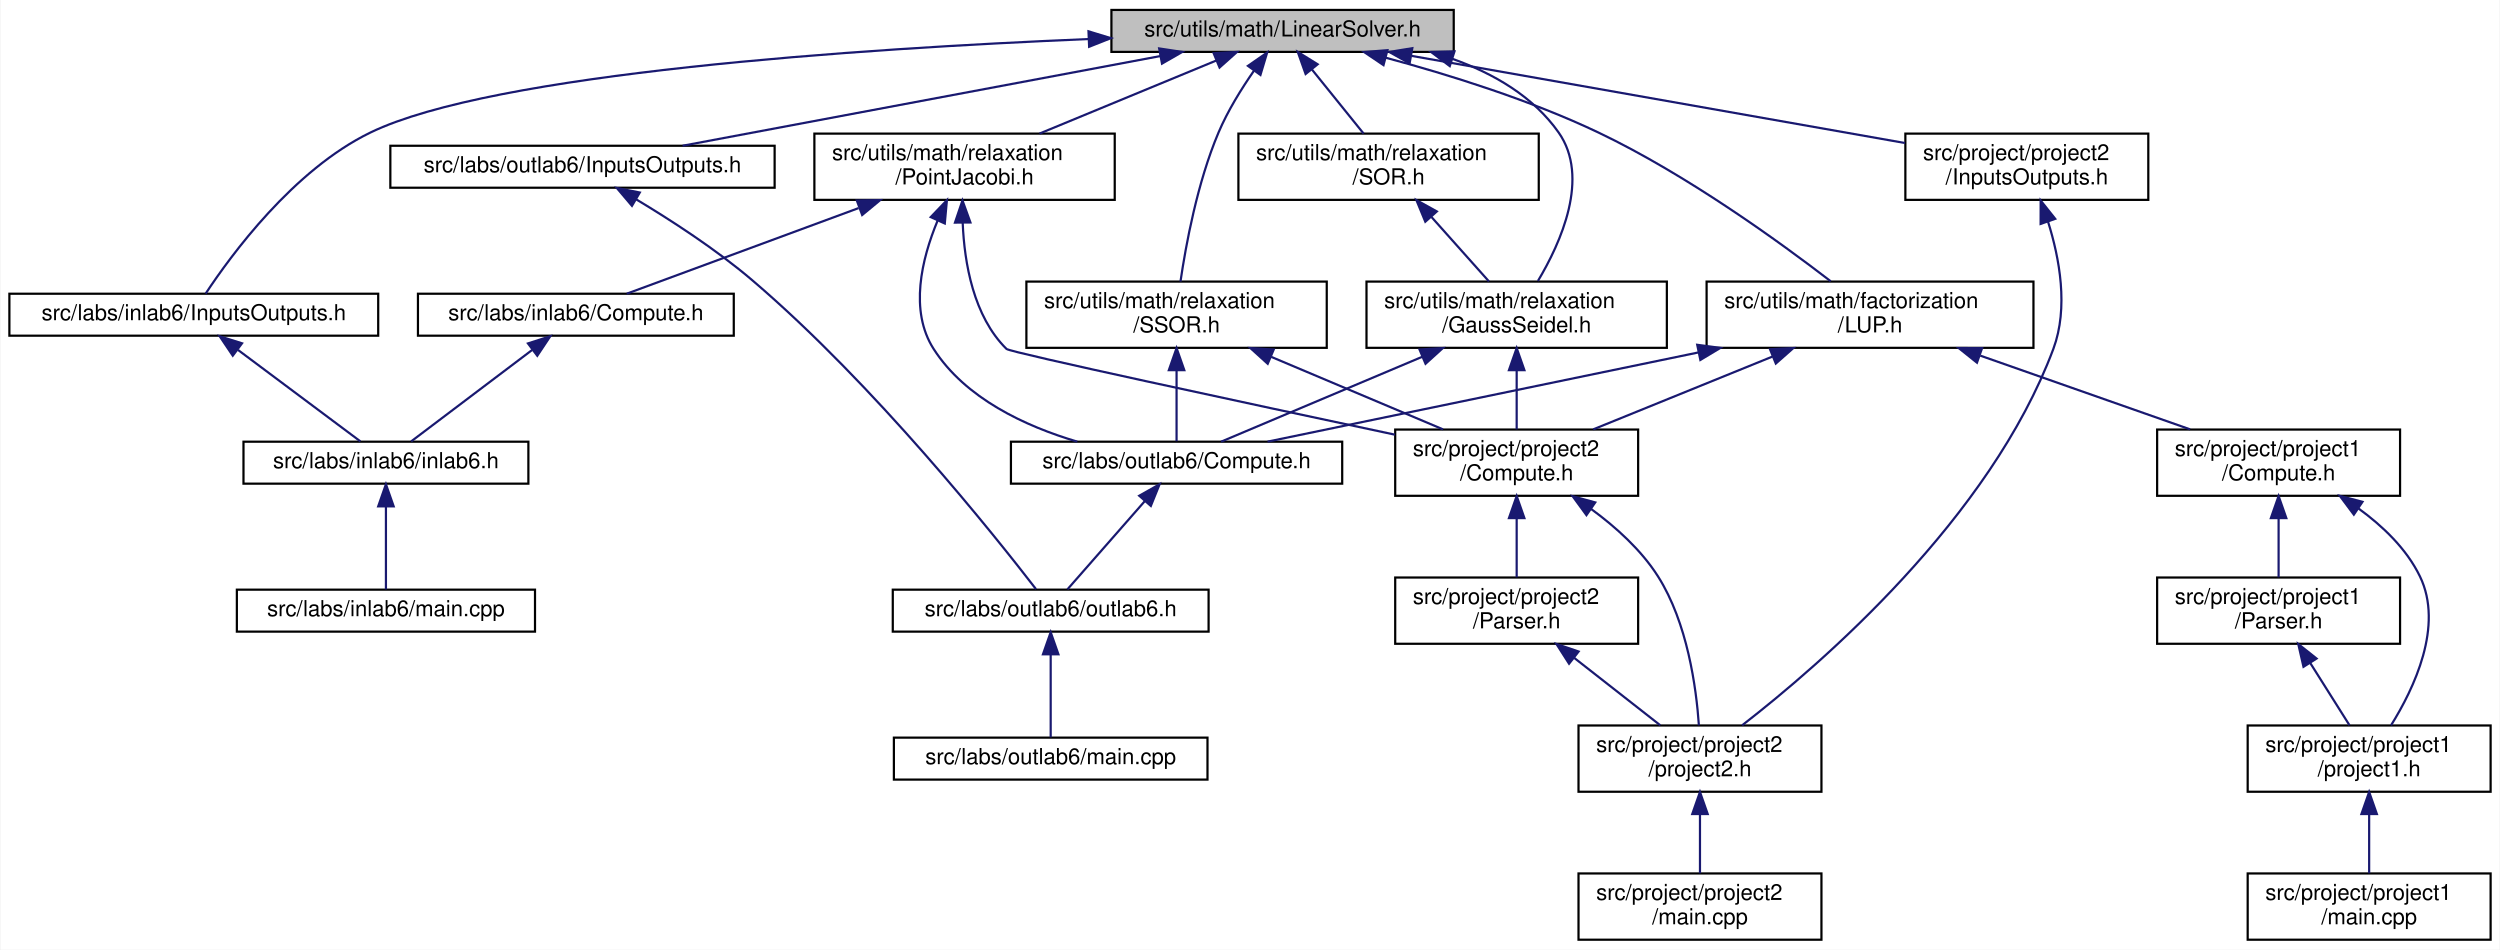
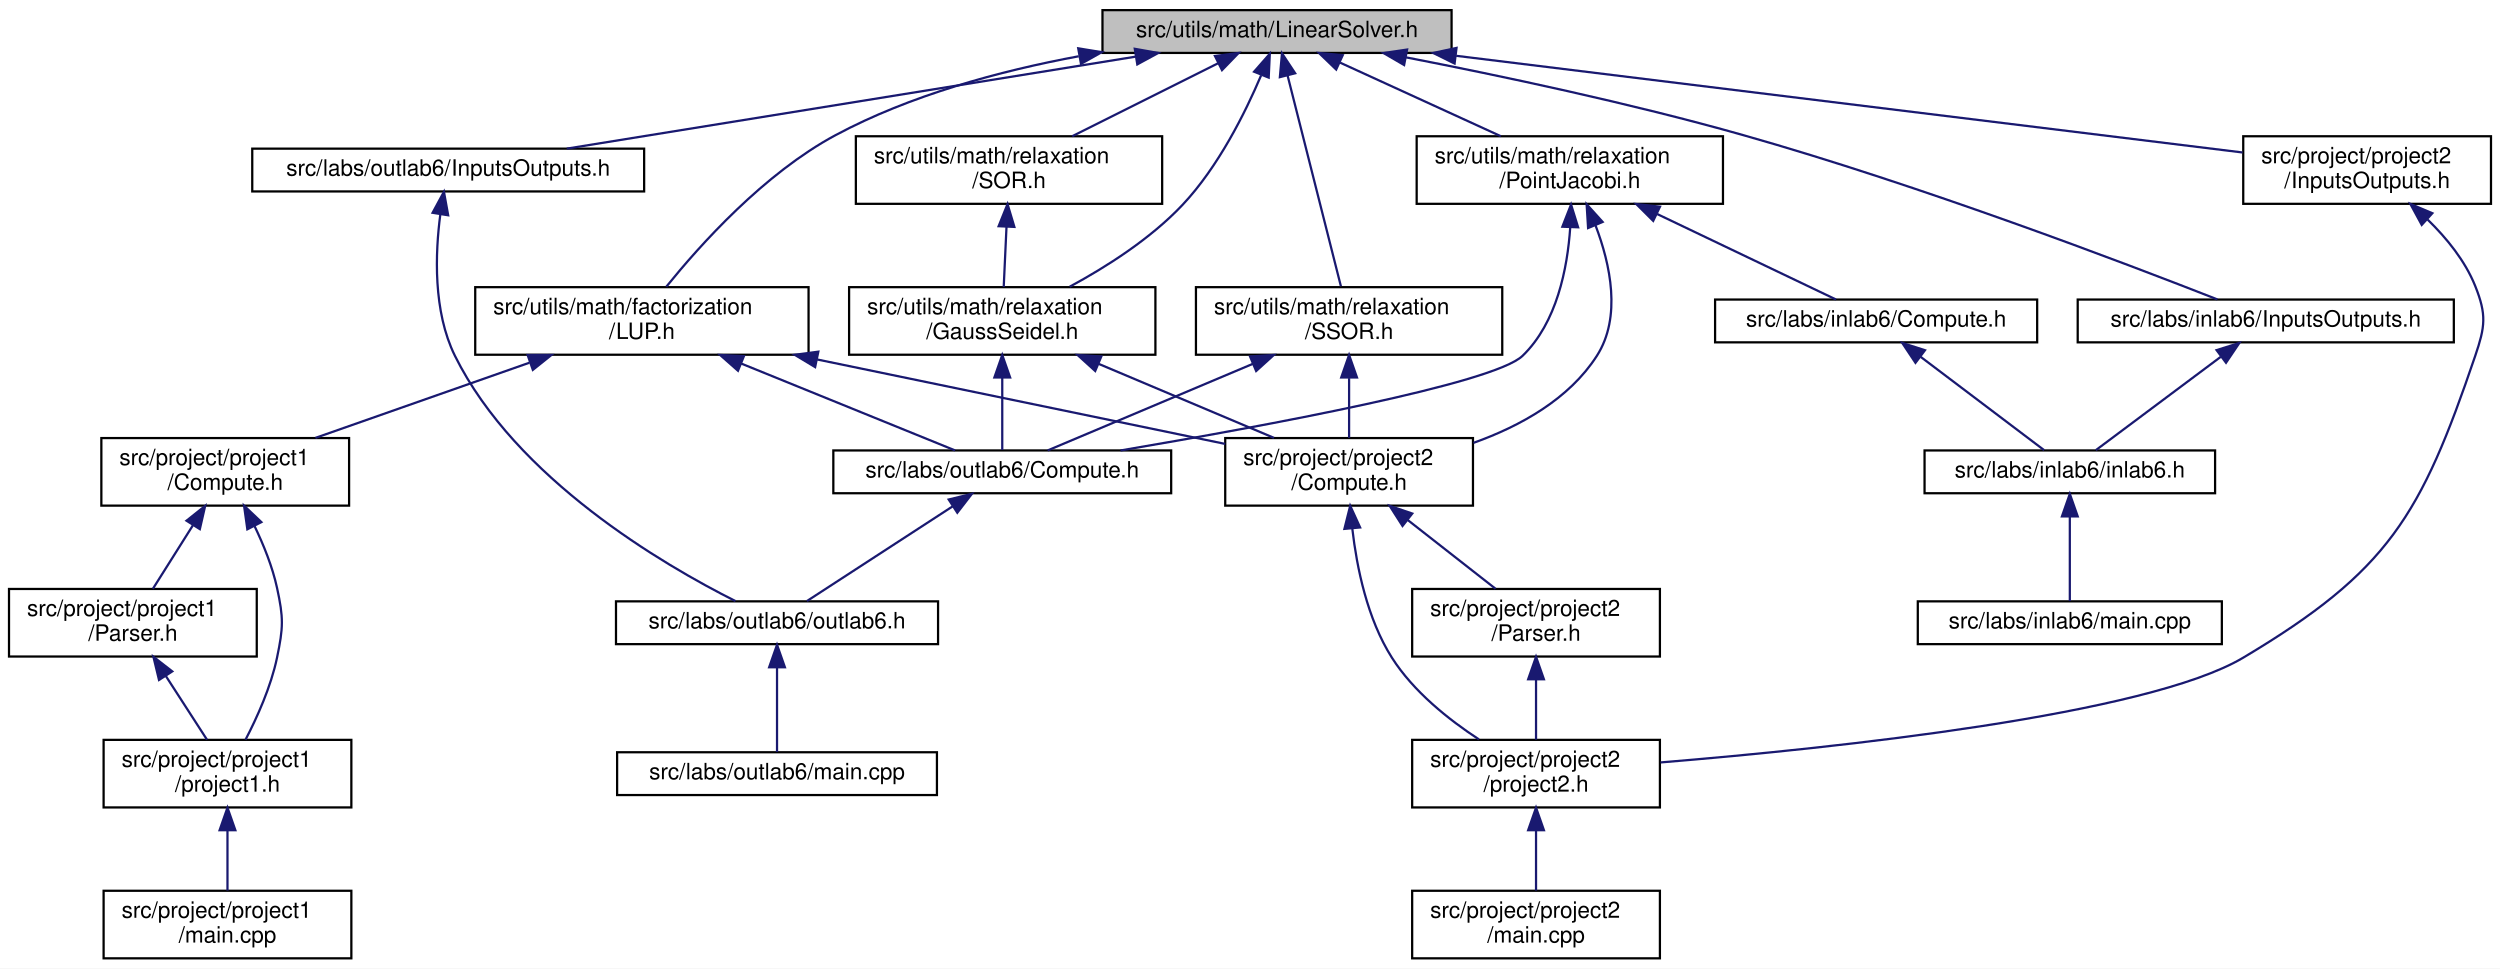
- <svg xmlns="http://www.w3.org/2000/svg" xmlns:xlink="http://www.w3.org/1999/xlink" width="1132pt" height="430pt" viewBox="0.00 0.00 1131.50 430.00">
+ <svg xmlns="http://www.w3.org/2000/svg" xmlns:xlink="http://www.w3.org/1999/xlink" width="1110pt" height="430pt" viewBox="0.00 0.00 1110.00 430.00">
  <g id="graph0" class="graph" transform="scale(1 1) rotate(0) translate(4 426)">
-     <polygon fill="white" stroke="transparent" points="-4,4 -4,-426 1127.5,-426 1127.5,4 -4,4" />
+     <polygon fill="white" stroke="transparent" points="-4,4 -4,-426 1106,-426 1106,4 -4,4" />
    <g id="node1" class="node">
      <g id="a_node1">
        <a xlink:title="This file contains the definition of the LinearSolver class and its associated methods.">
-           <polygon fill="#bfbfbf" stroke="black" points="499,-402.5 499,-421.5 654,-421.5 654,-402.5 499,-402.5" />
-           <text text-anchor="middle" x="576.5" y="-409.5" font-family="Helvetica,sans-Serif" font-size="10.00">src/utils/math/LinearSolver.h</text>
+           <polygon fill="#bfbfbf" stroke="black" points="485.5,-402.5 485.5,-421.5 640.5,-421.5 640.5,-402.5 485.5,-402.5" />
+           <text text-anchor="middle" x="563" y="-409.5" font-family="Helvetica,sans-Serif" font-size="10.00">src/utils/math/LinearSolver.h</text>
        </a>
      </g>
    </g>
    <g id="node2" class="node">
      <g id="a_node2">
        <a xlink:href="../../d2/dde/labs_2inlab6_2InputsOutputs_8h.html" target="_top" xlink:title="This file contains the input and output definitions for this project.">
-           <polygon fill="white" stroke="black" points="0,-274 0,-293 167,-293 167,-274 0,-274" />
-           <text text-anchor="middle" x="83.5" y="-281" font-family="Helvetica,sans-Serif" font-size="10.00">src/labs/inlab6/InputsOutputs.h</text>
+           <polygon fill="white" stroke="black" points="918.5,-274 918.5,-293 1085.5,-293 1085.5,-274 918.5,-274" />
+           <text text-anchor="middle" x="1002" y="-281" font-family="Helvetica,sans-Serif" font-size="10.00">src/labs/inlab6/InputsOutputs.h</text>
        </a>
      </g>
    </g>
    <g id="edge1" class="edge">
-       <path fill="none" stroke="midnightblue" d="M488.59,-408.32C384.72,-403.96 219,-392.92 163.5,-366 128.54,-349.04 100.22,-310.28 88.86,-293.04" />
-       <polygon fill="midnightblue" stroke="midnightblue" points="488.62,-411.82 498.76,-408.73 488.91,-404.83 488.62,-411.82" />
+       <path fill="none" stroke="midnightblue" d="M620.27,-400.53C662.1,-392.4 719.98,-380.16 770,-366 848.87,-343.67 939.93,-308.99 980.54,-293.05" />
+       <polygon fill="midnightblue" stroke="midnightblue" points="619.43,-397.13 610.27,-402.45 620.75,-404 619.43,-397.13" />
    </g>
    <g id="node5" class="node">
      <g id="a_node5">
        <a xlink:href="../../d5/d67/labs_2outlab6_2InputsOutputs_8h.html" target="_top" xlink:title="This file contains the input and output definitions for this project.">
-           <polygon fill="white" stroke="black" points="172.5,-341 172.5,-360 346.5,-360 346.5,-341 172.5,-341" />
-           <text text-anchor="middle" x="259.5" y="-348" font-family="Helvetica,sans-Serif" font-size="10.00">src/labs/outlab6/InputsOutputs.h</text>
+           <polygon fill="white" stroke="black" points="108,-341 108,-360 282,-360 282,-341 108,-341" />
+           <text text-anchor="middle" x="195" y="-348" font-family="Helvetica,sans-Serif" font-size="10.00">src/labs/outlab6/InputsOutputs.h</text>
        </a>
      </g>
    </g>
    <g id="edge4" class="edge">
-       <path fill="none" stroke="midnightblue" d="M521.18,-400.62C459.79,-389.09 361.88,-370.72 304.83,-360.01" />
-       <polygon fill="midnightblue" stroke="midnightblue" points="520.61,-404.07 531.08,-402.48 521.9,-397.19 520.61,-404.07" />
+       <path fill="none" stroke="midnightblue" d="M500.1,-400.83C428.92,-389.32 314.26,-370.78 247.63,-360.01" />
+       <polygon fill="midnightblue" stroke="midnightblue" points="499.84,-404.33 510.27,-402.48 500.96,-397.42 499.84,-404.33" />
    </g>
    <g id="node8" class="node">
      <g id="a_node8">
        <a xlink:href="../../dd/df8/project_2project2_2InputsOutputs_8h.html" target="_top" xlink:title="This file contains the input and output definitions for this project.">
-           <polygon fill="white" stroke="black" points="858.5,-335.5 858.5,-365.5 968.5,-365.5 968.5,-335.5 858.5,-335.5" />
-           <text text-anchor="start" x="866.5" y="-353.5" font-family="Helvetica,sans-Serif" font-size="10.00">src/project/project2</text>
-           <text text-anchor="middle" x="913.5" y="-342.5" font-family="Helvetica,sans-Serif" font-size="10.00">/InputsOutputs.h</text>
+           <polygon fill="white" stroke="black" points="992,-335.5 992,-365.5 1102,-365.5 1102,-335.5 992,-335.5" />
+           <text text-anchor="start" x="1000" y="-353.5" font-family="Helvetica,sans-Serif" font-size="10.00">src/project/project2</text>
+           <text text-anchor="middle" x="1047" y="-342.5" font-family="Helvetica,sans-Serif" font-size="10.00">/InputsOutputs.h</text>
        </a>
      </g>
    </g>
    <g id="edge7" class="edge">
-       <path fill="none" stroke="midnightblue" d="M634.92,-400.69C697.72,-389.6 796.79,-372.11 858.31,-361.24" />
-       <polygon fill="midnightblue" stroke="midnightblue" points="634.02,-397.29 624.78,-402.48 635.24,-404.18 634.02,-397.29" />
+       <path fill="none" stroke="midnightblue" d="M642.54,-401.22C740.97,-389.12 906.04,-368.83 991.68,-358.3" />
+       <polygon fill="midnightblue" stroke="midnightblue" points="641.84,-397.78 632.35,-402.48 642.7,-404.73 641.84,-397.78" />
    </g>
    <g id="node11" class="node">
      <g id="a_node11">
+         <a xlink:href="../../d4/dfb/LUP_8h.html" target="_top" xlink:title="LU factorization with pivoting.">
+           <polygon fill="white" stroke="black" points="207,-268.5 207,-298.5 355,-298.5 355,-268.5 207,-268.5" />
+           <text text-anchor="start" x="215" y="-286.5" font-family="Helvetica,sans-Serif" font-size="10.00">src/utils/math/factorization</text>
+           <text text-anchor="middle" x="281" y="-275.5" font-family="Helvetica,sans-Serif" font-size="10.00">/LUP.h</text>
+         </a>
+       </g>
+     </g>
+     <g id="edge10" class="edge">
+       <path fill="none" stroke="midnightblue" d="M474.95,-401.02C439.86,-394.49 400.05,-383.72 367,-366 335.27,-348.99 306.74,-317.15 291.85,-298.71" />
+       <polygon fill="midnightblue" stroke="midnightblue" points="474.73,-404.54 485.19,-402.84 475.96,-397.65 474.73,-404.54" />
+     </g>
+     <g id="node19" class="node">
+       <g id="a_node19">
        <a xlink:href="../../d6/db9/GaussSeidel_8h.html" target="_top" xlink:title="This file contains the implementation of the Gauss-Seidel method for solving systems of linear equati...">
-           <polygon fill="white" stroke="black" points="614.5,-268.5 614.5,-298.5 750.5,-298.5 750.5,-268.5 614.5,-268.5" />
-           <text text-anchor="start" x="622.5" y="-286.5" font-family="Helvetica,sans-Serif" font-size="10.00">src/utils/math/relaxation</text>
-           <text text-anchor="middle" x="682.5" y="-275.5" font-family="Helvetica,sans-Serif" font-size="10.00">/GaussSeidel.h</text>
-         </a>
-       </g>
-     </g>
-     <g id="edge10" class="edge">
-       <path fill="none" stroke="midnightblue" d="M653.31,-399.39C672.08,-392.73 690.04,-382.3 701.5,-366 715.79,-345.67 702.51,-316.14 692.12,-298.77" />
-       <polygon fill="midnightblue" stroke="midnightblue" points="652.21,-396.06 643.75,-402.45 654.34,-402.73 652.21,-396.06" />
-     </g>
-     <g id="node15" class="node">
-       <g id="a_node15">
+           <polygon fill="white" stroke="black" points="373,-268.5 373,-298.5 509,-298.5 509,-268.5 373,-268.5" />
+           <text text-anchor="start" x="381" y="-286.5" font-family="Helvetica,sans-Serif" font-size="10.00">src/utils/math/relaxation</text>
+           <text text-anchor="middle" x="441" y="-275.5" font-family="Helvetica,sans-Serif" font-size="10.00">/GaussSeidel.h</text>
+         </a>
+       </g>
+     </g>
+     <g id="edge22" class="edge">
+       <path fill="none" stroke="midnightblue" d="M555.93,-392.53C548.93,-376.03 536.95,-351.91 521,-335 506.8,-319.95 487.2,-307.48 470.95,-298.7" />
+       <polygon fill="midnightblue" stroke="midnightblue" points="552.81,-394.16 559.8,-402.13 559.3,-391.54 552.81,-394.16" />
+     </g>
+     <g id="node20" class="node">
+       <g id="a_node20">
        <a xlink:href="../../dd/d7b/PointJacobi_8h.html" target="_top" xlink:title="This file contains the implementation of the Point Jacobi method for solving systems of linear equati...">
-           <polygon fill="white" stroke="black" points="364.5,-335.5 364.5,-365.5 500.5,-365.5 500.5,-335.5 364.5,-335.5" />
-           <text text-anchor="start" x="372.5" y="-353.5" font-family="Helvetica,sans-Serif" font-size="10.00">src/utils/math/relaxation</text>
-           <text text-anchor="middle" x="432.5" y="-342.5" font-family="Helvetica,sans-Serif" font-size="10.00">/PointJacobi.h</text>
-         </a>
-       </g>
-     </g>
-     <g id="edge17" class="edge">
-       <path fill="none" stroke="midnightblue" d="M546.47,-398.59C523.12,-388.94 490.72,-375.56 466.44,-365.52" />
-       <polygon fill="midnightblue" stroke="midnightblue" points="545.29,-401.89 555.87,-402.48 547.96,-395.42 545.29,-401.89" />
-     </g>
-     <g id="node17" class="node">
-       <g id="a_node17">
-         <a xlink:href="../../d4/dfb/LUP_8h.html" target="_top" xlink:title="LU factorization with pivoting.">
-           <polygon fill="white" stroke="black" points="768.5,-268.5 768.5,-298.5 916.5,-298.5 916.5,-268.5 768.5,-268.5" />
-           <text text-anchor="start" x="776.5" y="-286.5" font-family="Helvetica,sans-Serif" font-size="10.00">src/utils/math/factorization</text>
-           <text text-anchor="middle" x="842.5" y="-275.5" font-family="Helvetica,sans-Serif" font-size="10.00">/LUP.h</text>
-         </a>
-       </g>
-     </g>
-     <g id="edge22" class="edge">
-       <path fill="none" stroke="midnightblue" d="M623.15,-399.88C651.72,-392.2 688.61,-380.73 719.5,-366 759.5,-346.92 801.61,-316.41 824.71,-298.63" />
-       <polygon fill="midnightblue" stroke="midnightblue" points="622.2,-396.51 613.42,-402.43 623.98,-403.28 622.2,-396.51" />
+           <polygon fill="white" stroke="black" points="625,-335.5 625,-365.5 761,-365.5 761,-335.5 625,-335.5" />
+           <text text-anchor="start" x="633" y="-353.5" font-family="Helvetica,sans-Serif" font-size="10.00">src/utils/math/relaxation</text>
+           <text text-anchor="middle" x="693" y="-342.5" font-family="Helvetica,sans-Serif" font-size="10.00">/PointJacobi.h</text>
+         </a>
+       </g>
+     </g>
+     <g id="edge25" class="edge">
+       <path fill="none" stroke="midnightblue" d="M590.97,-398.2C611.97,-388.58 640.73,-375.42 662.36,-365.52" />
+       <polygon fill="midnightblue" stroke="midnightblue" points="589.26,-395.13 581.63,-402.48 592.18,-401.5 589.26,-395.13" />
    </g>
    <g id="node22" class="node">
      <g id="a_node22">
        <a xlink:href="../../d3/d3e/SOR_8h.html" target="_top" xlink:title="This file contains the implementation of the Successive Over-Relaxation (SOR) method for solving syst...">
-           <polygon fill="white" stroke="black" points="556.5,-335.5 556.5,-365.5 692.5,-365.5 692.5,-335.5 556.5,-335.5" />
-           <text text-anchor="start" x="564.5" y="-353.5" font-family="Helvetica,sans-Serif" font-size="10.00">src/utils/math/relaxation</text>
-           <text text-anchor="middle" x="624.5" y="-342.5" font-family="Helvetica,sans-Serif" font-size="10.00">/SOR.h</text>
+           <polygon fill="white" stroke="black" points="376,-335.5 376,-365.5 512,-365.5 512,-335.5 376,-335.5" />
+           <text text-anchor="start" x="384" y="-353.5" font-family="Helvetica,sans-Serif" font-size="10.00">src/utils/math/relaxation</text>
+           <text text-anchor="middle" x="444" y="-342.5" font-family="Helvetica,sans-Serif" font-size="10.00">/SOR.h</text>
        </a>
      </g>
    </g>
    <g id="edge30" class="edge">
-       <path fill="none" stroke="midnightblue" d="M589.79,-394.53C597.14,-385.42 606.18,-374.21 613.19,-365.52" />
-       <polygon fill="midnightblue" stroke="midnightblue" points="586.93,-392.49 583.38,-402.48 592.38,-396.89 586.93,-392.49" />
+       <path fill="none" stroke="midnightblue" d="M536.88,-397.94C517.69,-388.35 491.67,-375.33 472.05,-365.52" />
+       <polygon fill="midnightblue" stroke="midnightblue" points="535.44,-401.13 545.95,-402.48 538.57,-394.87 535.44,-401.13" />
    </g>
    <g id="node23" class="node">
      <g id="a_node23">
        <a xlink:href="../../d0/de6/SSOR_8h.html" target="_top" xlink:title="This file contains the implementation of the Symmetric Successive Over-Relaxation (SSOR) method for s...">
-           <polygon fill="white" stroke="black" points="460.5,-268.5 460.5,-298.5 596.5,-298.5 596.5,-268.5 460.5,-268.5" />
-           <text text-anchor="start" x="468.5" y="-286.5" font-family="Helvetica,sans-Serif" font-size="10.00">src/utils/math/relaxation</text>
-           <text text-anchor="middle" x="528.5" y="-275.5" font-family="Helvetica,sans-Serif" font-size="10.00">/SSOR.h</text>
+           <polygon fill="white" stroke="black" points="527,-268.5 527,-298.5 663,-298.5 663,-268.5 527,-268.5" />
+           <text text-anchor="start" x="535" y="-286.5" font-family="Helvetica,sans-Serif" font-size="10.00">src/utils/math/relaxation</text>
+           <text text-anchor="middle" x="595" y="-275.5" font-family="Helvetica,sans-Serif" font-size="10.00">/SSOR.h</text>
        </a>
      </g>
    </g>
    <g id="edge32" class="edge">
-       <path fill="none" stroke="midnightblue" d="M563.56,-394C557.92,-385.89 551.66,-375.82 547.5,-366 537.92,-343.39 532.71,-315.12 530.27,-298.51" />
-       <polygon fill="midnightblue" stroke="midnightblue" points="560.82,-396.17 569.52,-402.21 566.48,-392.06 560.82,-396.17" />
+       <path fill="none" stroke="midnightblue" d="M567.69,-392.45C574.12,-367.03 585.54,-321.91 591.36,-298.89" />
+       <polygon fill="midnightblue" stroke="midnightblue" points="564.26,-391.75 565.2,-402.31 571.05,-393.47 564.26,-391.75" />
    </g>
    <g id="node3" class="node">
      <g id="a_node3">
        <a xlink:href="../../d8/d48/inlab6_8h.html" target="_top" xlink:title=" ">
-           <polygon fill="white" stroke="black" points="106,-207 106,-226 235,-226 235,-207 106,-207" />
-           <text text-anchor="middle" x="170.5" y="-214" font-family="Helvetica,sans-Serif" font-size="10.00">src/labs/inlab6/inlab6.h</text>
+           <polygon fill="white" stroke="black" points="850.5,-207 850.5,-226 979.5,-226 979.5,-207 850.5,-207" />
+           <text text-anchor="middle" x="915" y="-214" font-family="Helvetica,sans-Serif" font-size="10.00">src/labs/inlab6/inlab6.h</text>
        </a>
      </g>
    </g>
    <g id="edge2" class="edge">
-       <path fill="none" stroke="midnightblue" d="M103.49,-267.57C120.66,-254.74 144.82,-236.69 158.95,-226.13" />
-       <polygon fill="midnightblue" stroke="midnightblue" points="101.15,-264.94 95.23,-273.73 105.34,-270.55 101.15,-264.94" />
+       <path fill="none" stroke="midnightblue" d="M982.01,-267.57C964.84,-254.74 940.68,-236.69 926.55,-226.13" />
+       <polygon fill="midnightblue" stroke="midnightblue" points="980.16,-270.55 990.27,-273.73 984.35,-264.94 980.16,-270.55" />
    </g>
    <g id="node4" class="node">
      <g id="a_node4">
        <a xlink:href="../../d2/d34/labs_2inlab6_2main_8cpp.html" target="_top" xlink:title=" ">
-           <polygon fill="white" stroke="black" points="103,-140 103,-159 238,-159 238,-140 103,-140" />
-           <text text-anchor="middle" x="170.5" y="-147" font-family="Helvetica,sans-Serif" font-size="10.00">src/labs/inlab6/main.cpp</text>
+           <polygon fill="white" stroke="black" points="847.5,-140 847.5,-159 982.5,-159 982.5,-140 847.5,-140" />
+           <text text-anchor="middle" x="915" y="-147" font-family="Helvetica,sans-Serif" font-size="10.00">src/labs/inlab6/main.cpp</text>
        </a>
      </g>
    </g>
    <g id="edge3" class="edge">
-       <path fill="none" stroke="midnightblue" d="M170.5,-196.54C170.5,-184.17 170.5,-168.62 170.5,-159.13" />
-       <polygon fill="midnightblue" stroke="midnightblue" points="167,-196.73 170.5,-206.73 174,-196.73 167,-196.73" />
+       <path fill="none" stroke="midnightblue" d="M915,-196.54C915,-184.17 915,-168.62 915,-159.13" />
+       <polygon fill="midnightblue" stroke="midnightblue" points="911.5,-196.73 915,-206.73 918.5,-196.73 911.5,-196.73" />
    </g>
    <g id="node6" class="node">
      <g id="a_node6">
        <a xlink:href="../../df/df9/outlab6_8h.html" target="_top" xlink:title=" ">
-           <polygon fill="white" stroke="black" points="400,-140 400,-159 543,-159 543,-140 400,-140" />
-           <text text-anchor="middle" x="471.5" y="-147" font-family="Helvetica,sans-Serif" font-size="10.00">src/labs/outlab6/outlab6.h</text>
+           <polygon fill="white" stroke="black" points="269.5,-140 269.5,-159 412.5,-159 412.5,-140 269.5,-140" />
+           <text text-anchor="middle" x="341" y="-147" font-family="Helvetica,sans-Serif" font-size="10.00">src/labs/outlab6/outlab6.h</text>
        </a>
      </g>
    </g>
    <g id="edge5" class="edge">
-       <path fill="none" stroke="midnightblue" d="M283.7,-335.8C299.44,-326.37 320.04,-313.06 336.5,-299 391.61,-251.94 446.29,-183.32 464.85,-159.24" />
-       <polygon fill="midnightblue" stroke="midnightblue" points="281.9,-332.79 275.05,-340.88 285.45,-338.83 281.9,-332.79" />
+       <path fill="none" stroke="midnightblue" d="M191.52,-330.92C189.23,-313.68 188.21,-287.78 198,-268 225.03,-213.44 290.4,-175.27 322.54,-159.12" />
+       <polygon fill="midnightblue" stroke="midnightblue" points="188.07,-331.53 193.11,-340.85 194.99,-330.42 188.07,-331.53" />
    </g>
    <g id="node7" class="node">
      <g id="a_node7">
        <a xlink:href="../../d4/d5d/labs_2outlab6_2main_8cpp.html" target="_top" xlink:title=" ">
-           <polygon fill="white" stroke="black" points="400.5,-73 400.5,-92 542.5,-92 542.5,-73 400.5,-73" />
-           <text text-anchor="middle" x="471.5" y="-80" font-family="Helvetica,sans-Serif" font-size="10.00">src/labs/outlab6/main.cpp</text>
+           <polygon fill="white" stroke="black" points="270,-73 270,-92 412,-92 412,-73 270,-73" />
+           <text text-anchor="middle" x="341" y="-80" font-family="Helvetica,sans-Serif" font-size="10.00">src/labs/outlab6/main.cpp</text>
        </a>
      </g>
    </g>
    <g id="edge6" class="edge">
-       <path fill="none" stroke="midnightblue" d="M471.5,-129.54C471.5,-117.17 471.5,-101.62 471.5,-92.13" />
-       <polygon fill="midnightblue" stroke="midnightblue" points="468,-129.73 471.5,-139.73 475,-129.73 468,-129.73" />
+       <path fill="none" stroke="midnightblue" d="M341,-129.54C341,-117.17 341,-101.62 341,-92.13" />
+       <polygon fill="midnightblue" stroke="midnightblue" points="337.5,-129.73 341,-139.73 344.5,-129.73 337.5,-129.73" />
    </g>
    <g id="node9" class="node">
      <g id="a_node9">
        <a xlink:href="../../dc/d79/project2_8h.html" target="_top" xlink:title=" ">
-           <polygon fill="white" stroke="black" points="710.5,-67.5 710.5,-97.5 820.5,-97.5 820.5,-67.5 710.5,-67.5" />
-           <text text-anchor="start" x="718.5" y="-85.5" font-family="Helvetica,sans-Serif" font-size="10.00">src/project/project2</text>
-           <text text-anchor="middle" x="765.5" y="-74.5" font-family="Helvetica,sans-Serif" font-size="10.00">/project2.h</text>
+           <polygon fill="white" stroke="black" points="623,-67.5 623,-97.5 733,-97.5 733,-67.5 623,-67.5" />
+           <text text-anchor="start" x="631" y="-85.5" font-family="Helvetica,sans-Serif" font-size="10.00">src/project/project2</text>
+           <text text-anchor="middle" x="678" y="-74.5" font-family="Helvetica,sans-Serif" font-size="10.00">/project2.h</text>
        </a>
      </g>
    </g>
    <g id="edge8" class="edge">
-       <path fill="none" stroke="midnightblue" d="M923.07,-325.71C928.31,-309.09 932.46,-286.64 925.5,-268 896.89,-191.34 820.48,-125.4 784.6,-97.59" />
-       <polygon fill="midnightblue" stroke="midnightblue" points="919.74,-324.61 919.76,-335.21 926.35,-326.92 919.74,-324.61" />
+       <path fill="none" stroke="midnightblue" d="M1073.87,-328.5C1082.29,-320.3 1090.53,-310.18 1095,-299 1100.11,-286.21 1099.43,-281.04 1095,-268 1070.82,-196.88 1056.53,-172.46 992,-134 949.31,-108.56 811.42,-93.93 733.3,-87.48" />
+       <polygon fill="midnightblue" stroke="midnightblue" points="1071.25,-326.14 1066.2,-335.45 1075.96,-331.33 1071.25,-326.14" />
    </g>
    <g id="node10" class="node">
      <g id="a_node10">
        <a xlink:href="../../dd/d48/project_2project2_2main_8cpp.html" target="_top" xlink:title=" ">
-           <polygon fill="white" stroke="black" points="710.5,-0.5 710.5,-30.5 820.5,-30.5 820.5,-0.5 710.5,-0.5" />
-           <text text-anchor="start" x="718.5" y="-18.5" font-family="Helvetica,sans-Serif" font-size="10.00">src/project/project2</text>
-           <text text-anchor="middle" x="765.5" y="-7.5" font-family="Helvetica,sans-Serif" font-size="10.00">/main.cpp</text>
+           <polygon fill="white" stroke="black" points="623,-0.5 623,-30.5 733,-30.5 733,-0.5 623,-0.5" />
+           <text text-anchor="start" x="631" y="-18.5" font-family="Helvetica,sans-Serif" font-size="10.00">src/project/project2</text>
+           <text text-anchor="middle" x="678" y="-7.5" font-family="Helvetica,sans-Serif" font-size="10.00">/main.cpp</text>
        </a>
      </g>
    </g>
    <g id="edge9" class="edge">
-       <path fill="none" stroke="midnightblue" d="M765.5,-57.11C765.5,-48.15 765.5,-38.32 765.5,-30.58" />
-       <polygon fill="midnightblue" stroke="midnightblue" points="762,-57.4 765.5,-67.4 769,-57.4 762,-57.4" />
+       <path fill="none" stroke="midnightblue" d="M678,-57.11C678,-48.15 678,-38.32 678,-30.58" />
+       <polygon fill="midnightblue" stroke="midnightblue" points="674.5,-57.4 678,-67.4 681.5,-57.4 674.5,-57.4" />
    </g>
    <g id="node12" class="node">
      <g id="a_node12">
        <a xlink:href="../../dc/d21/labs_2outlab6_2Compute_8h.html" target="_top" xlink:title="This file contains the Compute namespace which includes methods for solving linear systems using vari...">
-           <polygon fill="white" stroke="black" points="453.5,-207 453.5,-226 603.5,-226 603.5,-207 453.5,-207" />
-           <text text-anchor="middle" x="528.5" y="-214" font-family="Helvetica,sans-Serif" font-size="10.00">src/labs/outlab6/Compute.h</text>
+           <polygon fill="white" stroke="black" points="366,-207 366,-226 516,-226 516,-207 366,-207" />
+           <text text-anchor="middle" x="441" y="-214" font-family="Helvetica,sans-Serif" font-size="10.00">src/labs/outlab6/Compute.h</text>
        </a>
      </g>
    </g>
    <g id="edge11" class="edge">
-       <path fill="none" stroke="midnightblue" d="M639.76,-264.46C610,-251.9 571.68,-235.72 548.66,-226.01" />
-       <polygon fill="midnightblue" stroke="midnightblue" points="638.51,-267.73 649.08,-268.4 641.23,-261.28 638.51,-267.73" />
+       <path fill="none" stroke="midnightblue" d="M325.01,-264.62C355.98,-252.04 396.04,-235.77 420.06,-226.01" />
+       <polygon fill="midnightblue" stroke="midnightblue" points="323.66,-261.39 315.72,-268.4 326.3,-267.87 323.66,-261.39" />
    </g>
    <g id="node13" class="node">
      <g id="a_node13">
+         <a xlink:href="../../d7/da1/project_2project1_2Compute_8h.html" target="_top" xlink:title="Compute methods for project milestone 1 in NE591-008.">
+           <polygon fill="white" stroke="black" points="41,-201.5 41,-231.5 151,-231.5 151,-201.5 41,-201.5" />
+           <text text-anchor="start" x="49" y="-219.5" font-family="Helvetica,sans-Serif" font-size="10.00">src/project/project1</text>
+           <text text-anchor="middle" x="96" y="-208.5" font-family="Helvetica,sans-Serif" font-size="10.00">/Compute.h</text>
+         </a>
+       </g>
+     </g>
+     <g id="edge13" class="edge">
+       <path fill="none" stroke="midnightblue" d="M231.06,-264.96C201.26,-254.48 163.93,-241.37 136.06,-231.58" />
+       <polygon fill="midnightblue" stroke="midnightblue" points="230.26,-268.38 240.86,-268.4 232.58,-261.78 230.26,-268.38" />
+     </g>
+     <g id="node17" class="node">
+       <g id="a_node17">
        <a xlink:href="../../db/d6e/project_2project2_2Compute_8h.html" target="_top" xlink:title="Compute methods for project milestone 1 in NE591-008.">
-           <polygon fill="white" stroke="black" points="627.5,-201.5 627.5,-231.5 737.5,-231.5 737.5,-201.5 627.5,-201.5" />
-           <text text-anchor="start" x="635.5" y="-219.5" font-family="Helvetica,sans-Serif" font-size="10.00">src/project/project2</text>
-           <text text-anchor="middle" x="682.5" y="-208.5" font-family="Helvetica,sans-Serif" font-size="10.00">/Compute.h</text>
-         </a>
-       </g>
-     </g>
-     <g id="edge13" class="edge">
-       <path fill="none" stroke="midnightblue" d="M682.5,-258.11C682.5,-249.15 682.5,-239.32 682.5,-231.58" />
-       <polygon fill="midnightblue" stroke="midnightblue" points="679,-258.4 682.5,-268.4 686,-258.4 679,-258.4" />
+           <polygon fill="white" stroke="black" points="540,-201.5 540,-231.5 650,-231.5 650,-201.5 540,-201.5" />
+           <text text-anchor="start" x="548" y="-219.5" font-family="Helvetica,sans-Serif" font-size="10.00">src/project/project2</text>
+           <text text-anchor="middle" x="595" y="-208.5" font-family="Helvetica,sans-Serif" font-size="10.00">/Compute.h</text>
+         </a>
+       </g>
+     </g>
+     <g id="edge18" class="edge">
+       <path fill="none" stroke="midnightblue" d="M358.83,-266.39C406.75,-256.48 469.44,-243.5 525,-232 529.86,-230.99 534.91,-229.95 539.98,-228.9" />
+       <polygon fill="midnightblue" stroke="midnightblue" points="357.92,-263.01 348.84,-268.46 359.34,-269.86 357.92,-263.01" />
    </g>
    <g id="edge12" class="edge">
-       <path fill="none" stroke="midnightblue" d="M514.15,-199.13C503,-186.42 487.98,-169.3 479.07,-159.13" />
-       <polygon fill="midnightblue" stroke="midnightblue" points="511.59,-201.52 520.81,-206.73 516.85,-196.91 511.59,-201.52" />
-     </g>
-     <g id="edge16" class="edge">
-       <path fill="none" stroke="midnightblue" d="M716.24,-195.51C727.39,-187.35 738.88,-177 746.5,-165 759.82,-144.03 763.82,-114.71 765.01,-97.55" />
-       <polygon fill="midnightblue" stroke="midnightblue" points="714.09,-192.74 707.85,-201.3 718.07,-198.5 714.09,-192.74" />
+       <path fill="none" stroke="midnightblue" d="M419.11,-201.27C399.31,-188.4 370.81,-169.88 354.27,-159.13" />
+       <polygon fill="midnightblue" stroke="midnightblue" points="417.22,-204.22 427.51,-206.73 421.04,-198.35 417.22,-204.22" />
    </g>
    <g id="node14" class="node">
      <g id="a_node14">
-         <a xlink:href="../../d6/da7/project_2project2_2Parser_8h.html" target="_top" xlink:title="This file contains the Parser class which is responsible for parsing command line arguments and valid...">
-           <polygon fill="white" stroke="black" points="627.5,-134.5 627.5,-164.5 737.5,-164.5 737.5,-134.5 627.5,-134.5" />
-           <text text-anchor="start" x="635.5" y="-152.5" font-family="Helvetica,sans-Serif" font-size="10.00">src/project/project2</text>
-           <text text-anchor="middle" x="682.5" y="-141.5" font-family="Helvetica,sans-Serif" font-size="10.00">/Parser.h</text>
+         <a xlink:href="../../d0/df9/project_2project1_2Parser_8h.html" target="_top" xlink:title="This file contains the Parser class which is responsible for parsing command line arguments and valid...">
+           <polygon fill="white" stroke="black" points="0,-134.5 0,-164.5 110,-164.5 110,-134.5 0,-134.5" />
+           <text text-anchor="start" x="8" y="-152.5" font-family="Helvetica,sans-Serif" font-size="10.00">src/project/project1</text>
+           <text text-anchor="middle" x="55" y="-141.5" font-family="Helvetica,sans-Serif" font-size="10.00">/Parser.h</text>
        </a>
      </g>
    </g>
    <g id="edge14" class="edge">
-       <path fill="none" stroke="midnightblue" d="M682.5,-191.11C682.5,-182.15 682.5,-172.32 682.5,-164.58" />
-       <polygon fill="midnightblue" stroke="midnightblue" points="679,-191.4 682.5,-201.4 686,-191.4 679,-191.4" />
+       <path fill="none" stroke="midnightblue" d="M81.72,-192.87C75.79,-183.46 69.09,-172.83 63.88,-164.58" />
+       <polygon fill="midnightblue" stroke="midnightblue" points="78.81,-194.81 87.1,-201.4 84.73,-191.07 78.81,-194.81" />
+     </g>
+     <g id="node15" class="node">
+       <g id="a_node15">
+         <a xlink:href="../../d3/df7/project1_8h.html" target="_top" xlink:title=" ">
+           <polygon fill="white" stroke="black" points="42,-67.5 42,-97.5 152,-97.5 152,-67.5 42,-67.5" />
+           <text text-anchor="start" x="50" y="-85.5" font-family="Helvetica,sans-Serif" font-size="10.00">src/project/project1</text>
+           <text text-anchor="middle" x="97" y="-74.5" font-family="Helvetica,sans-Serif" font-size="10.00">/project1.h</text>
+         </a>
+       </g>
+     </g>
+     <g id="edge17" class="edge">
+       <path fill="none" stroke="midnightblue" d="M109.04,-192.38C113.06,-184.02 116.97,-174.34 119,-165 121.92,-151.54 121.81,-147.49 119,-134 116.31,-121.08 110.13,-107.41 105,-97.56" />
+       <polygon fill="midnightblue" stroke="midnightblue" points="105.82,-190.99 104.36,-201.48 112.04,-194.19 105.82,-190.99" />
    </g>
    <g id="edge15" class="edge">
-       <path fill="none" stroke="midnightblue" d="M708.46,-128.17C721.15,-118.23 736.11,-106.51 747.53,-97.58" />
-       <polygon fill="midnightblue" stroke="midnightblue" points="706.22,-125.47 700.51,-134.4 710.54,-130.99 706.22,-125.47" />
-     </g>
-     <g id="edge20" class="edge">
-       <path fill="none" stroke="midnightblue" d="M420.24,-325.96C413.08,-308.67 407.42,-285.28 418.5,-268 432.85,-245.62 459.88,-233.03 483.55,-226.02" />
-       <polygon fill="midnightblue" stroke="midnightblue" points="417.18,-327.7 424.51,-335.35 423.55,-324.8 417.18,-327.7" />
-     </g>
-     <g id="edge21" class="edge">
-       <path fill="none" stroke="midnightblue" d="M431.66,-325.08C432.41,-306.9 436.52,-282.77 451.5,-268 453.09,-266.43 559.54,-243.6 627.36,-229.18" />
-       <polygon fill="midnightblue" stroke="midnightblue" points="428.16,-325.2 431.56,-335.24 435.16,-325.27 428.16,-325.2" />
+       <path fill="none" stroke="midnightblue" d="M69.62,-125.87C75.7,-116.46 82.57,-105.83 87.9,-97.58" />
+       <polygon fill="midnightblue" stroke="midnightblue" points="66.6,-124.1 64.11,-134.4 72.48,-127.9 66.6,-124.1" />
    </g>
    <g id="node16" class="node">
      <g id="a_node16">
-         <a xlink:href="../../dd/d66/labs_2inlab6_2Compute_8h.html" target="_top" xlink:title="This file contains the Compute namespace which includes methods for inlab6 in NE591-008.">
-           <polygon fill="white" stroke="black" points="185,-274 185,-293 328,-293 328,-274 185,-274" />
-           <text text-anchor="middle" x="256.5" y="-281" font-family="Helvetica,sans-Serif" font-size="10.00">src/labs/inlab6/Compute.h</text>
-         </a>
-       </g>
-     </g>
-     <g id="edge18" class="edge">
-       <path fill="none" stroke="midnightblue" d="M384.53,-331.78C350.4,-319.18 306.07,-302.81 279.53,-293.01" />
-       <polygon fill="midnightblue" stroke="midnightblue" points="383.72,-335.21 394.31,-335.4 386.14,-328.65 383.72,-335.21" />
-     </g>
-     <g id="edge19" class="edge">
-       <path fill="none" stroke="midnightblue" d="M236.74,-267.57C219.77,-254.74 195.88,-236.69 181.91,-226.13" />
-       <polygon fill="midnightblue" stroke="midnightblue" points="234.81,-270.5 244.9,-273.73 239.03,-264.91 234.81,-270.5" />
-     </g>
-     <g id="edge23" class="edge">
-       <path fill="none" stroke="midnightblue" d="M764.66,-266.39C702.93,-253.61 619.1,-236.25 569.7,-226.03" />
-       <polygon fill="midnightblue" stroke="midnightblue" points="764.25,-269.88 774.75,-268.48 765.67,-263.02 764.25,-269.88" />
-     </g>
-     <g id="edge29" class="edge">
-       <path fill="none" stroke="midnightblue" d="M798.3,-264.54C772.7,-254.14 740.93,-241.24 717.15,-231.58" />
-       <polygon fill="midnightblue" stroke="midnightblue" points="797.2,-267.87 807.78,-268.4 799.84,-261.39 797.2,-267.87" />
+         <a xlink:href="../../d2/d85/project_2project1_2main_8cpp.html" target="_top" xlink:title=" ">
+           <polygon fill="white" stroke="black" points="42,-0.5 42,-30.5 152,-30.5 152,-0.5 42,-0.5" />
+           <text text-anchor="start" x="50" y="-18.5" font-family="Helvetica,sans-Serif" font-size="10.00">src/project/project1</text>
+           <text text-anchor="middle" x="97" y="-7.5" font-family="Helvetica,sans-Serif" font-size="10.00">/main.cpp</text>
+         </a>
+       </g>
+     </g>
+     <g id="edge16" class="edge">
+       <path fill="none" stroke="midnightblue" d="M97,-57.11C97,-48.15 97,-38.32 97,-30.58" />
+       <polygon fill="midnightblue" stroke="midnightblue" points="93.5,-57.4 97,-67.4 100.5,-57.4 93.5,-57.4" />
+     </g>
+     <g id="edge21" class="edge">
+       <path fill="none" stroke="midnightblue" d="M596.44,-191.14C598.42,-174.02 603.07,-151.2 614,-134 623.56,-118.95 639.22,-106.48 652.65,-97.7" />
+       <polygon fill="midnightblue" stroke="midnightblue" points="592.92,-191.17 595.49,-201.45 599.89,-191.81 592.92,-191.17" />
    </g>
    <g id="node18" class="node">
      <g id="a_node18">
-         <a xlink:href="../../d7/da1/project_2project1_2Compute_8h.html" target="_top" xlink:title="Compute methods for project milestone 1 in NE591-008.">
-           <polygon fill="white" stroke="black" points="972.5,-201.5 972.5,-231.5 1082.5,-231.5 1082.5,-201.5 972.5,-201.5" />
-           <text text-anchor="start" x="980.5" y="-219.5" font-family="Helvetica,sans-Serif" font-size="10.00">src/project/project1</text>
-           <text text-anchor="middle" x="1027.5" y="-208.5" font-family="Helvetica,sans-Serif" font-size="10.00">/Compute.h</text>
-         </a>
-       </g>
+         <a xlink:href="../../d6/da7/project_2project2_2Parser_8h.html" target="_top" xlink:title="This file contains the Parser class which is responsible for parsing command line arguments and valid...">
+           <polygon fill="white" stroke="black" points="623,-134.5 623,-164.5 733,-164.5 733,-134.5 623,-134.5" />
+           <text text-anchor="start" x="631" y="-152.5" font-family="Helvetica,sans-Serif" font-size="10.00">src/project/project2</text>
+           <text text-anchor="middle" x="678" y="-141.5" font-family="Helvetica,sans-Serif" font-size="10.00">/Parser.h</text>
+         </a>
+       </g>
+     </g>
+     <g id="edge19" class="edge">
+       <path fill="none" stroke="midnightblue" d="M620.96,-195.17C633.65,-185.23 648.61,-173.51 660.03,-164.58" />
+       <polygon fill="midnightblue" stroke="midnightblue" points="618.72,-192.47 613.01,-201.4 623.04,-197.99 618.72,-192.47" />
+     </g>
+     <g id="edge20" class="edge">
+       <path fill="none" stroke="midnightblue" d="M678,-124.11C678,-115.15 678,-105.32 678,-97.58" />
+       <polygon fill="midnightblue" stroke="midnightblue" points="674.5,-124.4 678,-134.4 681.5,-124.4 674.5,-124.4" />
+     </g>
+     <g id="edge23" class="edge">
+       <path fill="none" stroke="midnightblue" d="M441,-258.25C441,-247.02 441,-234.38 441,-226.19" />
+       <polygon fill="midnightblue" stroke="midnightblue" points="437.5,-258.4 441,-268.4 444.5,-258.4 437.5,-258.4" />
    </g>
    <g id="edge24" class="edge">
-       <path fill="none" stroke="midnightblue" d="M892.44,-264.96C922.24,-254.48 959.57,-241.37 987.44,-231.58" />
-       <polygon fill="midnightblue" stroke="midnightblue" points="890.92,-261.78 882.64,-268.4 893.24,-268.38 890.92,-261.78" />
-     </g>
-     <g id="node19" class="node">
-       <g id="a_node19">
-         <a xlink:href="../../d0/df9/project_2project1_2Parser_8h.html" target="_top" xlink:title="This file contains the Parser class which is responsible for parsing command line arguments and valid...">
-           <polygon fill="white" stroke="black" points="972.5,-134.5 972.5,-164.5 1082.5,-164.5 1082.5,-134.5 972.5,-134.5" />
-           <text text-anchor="start" x="980.5" y="-152.5" font-family="Helvetica,sans-Serif" font-size="10.00">src/project/project1</text>
-           <text text-anchor="middle" x="1027.5" y="-141.5" font-family="Helvetica,sans-Serif" font-size="10.00">/Parser.h</text>
-         </a>
-       </g>
-     </g>
-     <g id="edge25" class="edge">
-       <path fill="none" stroke="midnightblue" d="M1027.5,-191.11C1027.5,-182.15 1027.5,-172.32 1027.5,-164.58" />
-       <polygon fill="midnightblue" stroke="midnightblue" points="1024,-191.4 1027.5,-201.4 1031,-191.4 1024,-191.4" />
-     </g>
-     <g id="node20" class="node">
-       <g id="a_node20">
-         <a xlink:href="../../d3/df7/project1_8h.html" target="_top" xlink:title=" ">
-           <polygon fill="white" stroke="black" points="1013.5,-67.5 1013.5,-97.5 1123.5,-97.5 1123.5,-67.5 1013.5,-67.5" />
-           <text text-anchor="start" x="1021.5" y="-85.5" font-family="Helvetica,sans-Serif" font-size="10.00">src/project/project1</text>
-           <text text-anchor="middle" x="1068.5" y="-74.5" font-family="Helvetica,sans-Serif" font-size="10.00">/project1.h</text>
-         </a>
-       </g>
+       <path fill="none" stroke="midnightblue" d="M483.87,-264.41C508.45,-254.03 538.86,-241.2 561.65,-231.58" />
+       <polygon fill="midnightblue" stroke="midnightblue" points="482.27,-261.28 474.42,-268.4 484.99,-267.73 482.27,-261.28" />
    </g>
    <g id="edge28" class="edge">
-       <path fill="none" stroke="midnightblue" d="M1063.62,-195.8C1074.65,-187.81 1085.45,-177.48 1091.5,-165 1102.34,-142.64 1088.84,-114.29 1078.42,-97.59" />
-       <polygon fill="midnightblue" stroke="midnightblue" points="1061.57,-192.97 1055.22,-201.46 1065.48,-198.78 1061.57,-192.97" />
-     </g>
-     <g id="edge26" class="edge">
-       <path fill="none" stroke="midnightblue" d="M1041.78,-125.87C1047.71,-116.46 1054.41,-105.83 1059.62,-97.58" />
-       <polygon fill="midnightblue" stroke="midnightblue" points="1038.77,-124.07 1036.4,-134.4 1044.69,-127.81 1038.77,-124.07" />
+       <path fill="none" stroke="midnightblue" d="M693.18,-325.03C691.95,-306.82 687.23,-282.68 672,-268 659.18,-255.64 557.63,-236.84 493.51,-226" />
+       <polygon fill="midnightblue" stroke="midnightblue" points="689.69,-325.34 693.55,-335.2 696.68,-325.08 689.69,-325.34" />
+     </g>
+     <g id="edge29" class="edge">
+       <path fill="none" stroke="midnightblue" d="M704.41,-325.92C711.01,-308.61 716.04,-285.21 705,-268 692.69,-248.81 671.06,-236.81 650.21,-229.36" />
+       <polygon fill="midnightblue" stroke="midnightblue" points="701.11,-324.75 700.46,-335.32 707.56,-327.46 701.11,-324.75" />
    </g>
    <g id="node21" class="node">
      <g id="a_node21">
-         <a xlink:href="../../d2/d85/project_2project1_2main_8cpp.html" target="_top" xlink:title=" ">
-           <polygon fill="white" stroke="black" points="1013.5,-0.5 1013.5,-30.5 1123.5,-30.5 1123.5,-0.5 1013.5,-0.5" />
-           <text text-anchor="start" x="1021.5" y="-18.5" font-family="Helvetica,sans-Serif" font-size="10.00">src/project/project1</text>
-           <text text-anchor="middle" x="1068.5" y="-7.5" font-family="Helvetica,sans-Serif" font-size="10.00">/main.cpp</text>
-         </a>
-       </g>
+         <a xlink:href="../../dd/d66/labs_2inlab6_2Compute_8h.html" target="_top" xlink:title="This file contains the Compute namespace which includes methods for inlab6 in NE591-008.">
+           <polygon fill="white" stroke="black" points="757.5,-274 757.5,-293 900.5,-293 900.5,-274 757.5,-274" />
+           <text text-anchor="middle" x="829" y="-281" font-family="Helvetica,sans-Serif" font-size="10.00">src/labs/inlab6/Compute.h</text>
+         </a>
+       </g>
+     </g>
+     <g id="edge26" class="edge">
+       <path fill="none" stroke="midnightblue" d="M731.78,-330.97C757.9,-318.48 791.13,-302.6 811.2,-293.01" />
+       <polygon fill="midnightblue" stroke="midnightblue" points="730.02,-327.93 722.51,-335.4 733.04,-334.24 730.02,-327.93" />
    </g>
    <g id="edge27" class="edge">
-       <path fill="none" stroke="midnightblue" d="M1068.5,-57.11C1068.5,-48.15 1068.5,-38.32 1068.5,-30.58" />
-       <polygon fill="midnightblue" stroke="midnightblue" points="1065,-57.4 1068.5,-67.4 1072,-57.4 1065,-57.4" />
+       <path fill="none" stroke="midnightblue" d="M848.76,-267.57C865.73,-254.74 889.62,-236.69 903.59,-226.13" />
+       <polygon fill="midnightblue" stroke="midnightblue" points="846.47,-264.91 840.6,-273.73 850.69,-270.5 846.47,-264.91" />
    </g>
    <g id="edge31" class="edge">
-       <path fill="none" stroke="midnightblue" d="M643.92,-327.74C652.5,-318.12 662.34,-307.09 669.94,-298.58" />
-       <polygon fill="midnightblue" stroke="midnightblue" points="641.13,-325.6 637.09,-335.4 646.35,-330.26 641.13,-325.6" />
+       <path fill="none" stroke="midnightblue" d="M442.89,-325.4C442.47,-316.37 442.01,-306.41 441.65,-298.58" />
+       <polygon fill="midnightblue" stroke="midnightblue" points="439.39,-325.57 443.35,-335.4 446.38,-325.25 439.39,-325.57" />
    </g>
    <g id="edge33" class="edge">
-       <path fill="none" stroke="midnightblue" d="M528.5,-258.25C528.5,-247.02 528.5,-234.38 528.5,-226.19" />
-       <polygon fill="midnightblue" stroke="midnightblue" points="525,-258.4 528.5,-268.4 532,-258.4 525,-258.4" />
+       <path fill="none" stroke="midnightblue" d="M552.26,-264.46C522.5,-251.9 484.18,-235.72 461.16,-226.01" />
+       <polygon fill="midnightblue" stroke="midnightblue" points="551.01,-267.73 561.58,-268.4 553.73,-261.28 551.01,-267.73" />
    </g>
    <g id="edge34" class="edge">
-       <path fill="none" stroke="midnightblue" d="M571.37,-264.41C595.95,-254.03 626.36,-241.2 649.15,-231.58" />
-       <polygon fill="midnightblue" stroke="midnightblue" points="569.77,-261.28 561.92,-268.4 572.49,-267.73 569.77,-261.28" />
+       <path fill="none" stroke="midnightblue" d="M595,-258.11C595,-249.15 595,-239.32 595,-231.58" />
+       <polygon fill="midnightblue" stroke="midnightblue" points="591.5,-258.4 595,-268.4 598.5,-258.4 591.5,-258.4" />
    </g>
  </g>
</svg>
